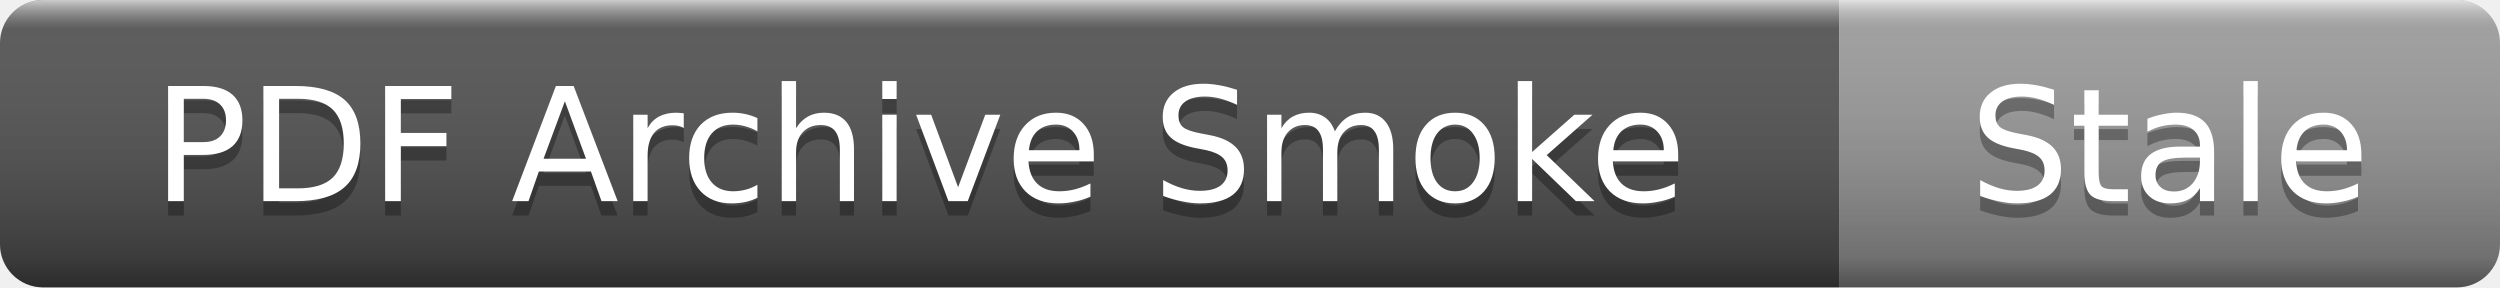
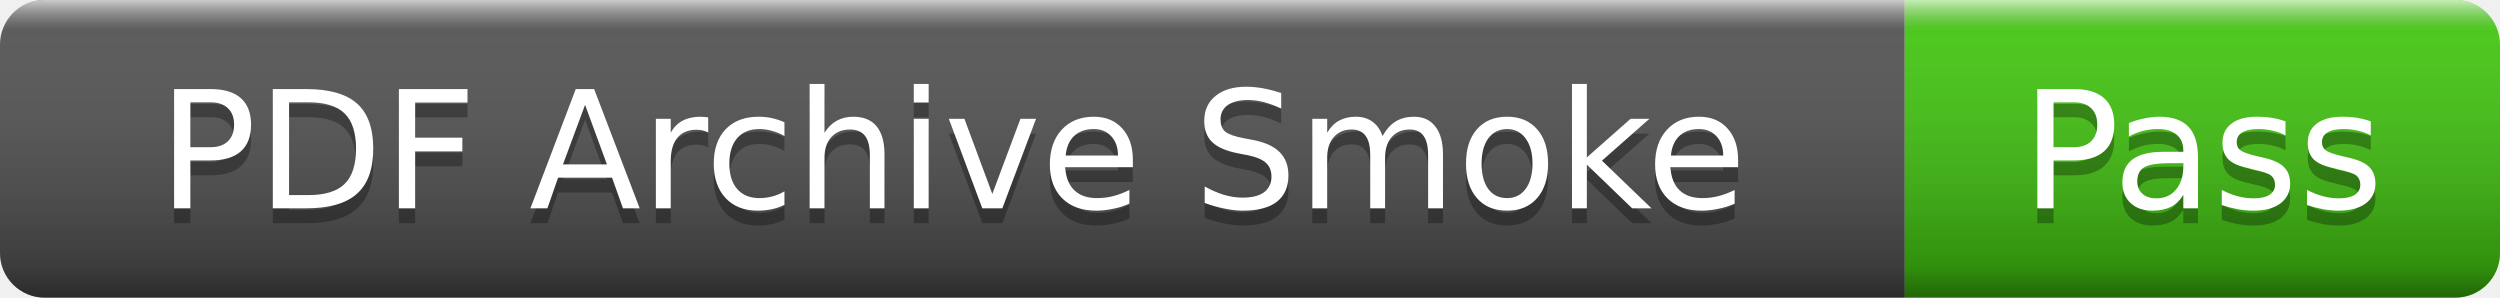
- <svg xmlns="http://www.w3.org/2000/svg" width="174" height="20" role="img" aria-label="PDF Archive Smoke: Stale">
+ <svg xmlns="http://www.w3.org/2000/svg" width="168" height="20" role="img" aria-label="PDF Archive Smoke: Pass">
  <linearGradient id="s" x2="0" y2="100%">
    <stop offset="0" stop-color="#fff" stop-opacity=".7" />
    <stop offset=".1" stop-color="#aaa" stop-opacity=".1" />
    <stop offset=".9" stop-color="#000" stop-opacity=".3" />
    <stop offset="1" stop-color="#000" stop-opacity=".5" />
  </linearGradient>
  <clipPath id="r">
-     <rect width="174" height="20" rx="3" />
+     <rect width="168" height="20" rx="3" />
  </clipPath>
  <g clip-path="url(#r)">
    <rect width="128" height="20" fill="#555" />
-     <rect x="128" width="46" height="20" fill="#9f9f9f" />
-     <rect width="174" height="20" fill="url(#s)" />
+     <rect x="128" width="40" height="20" fill="#4c1" />
+     <rect width="168" height="20" fill="url(#s)" />
  </g>
  <g fill="#fff" text-anchor="middle" font-family="Verdana,Geneva,DejaVu Sans,sans-serif" font-size="11">
    <text x="64" y="15" fill="#010101" fill-opacity=".3">PDF Archive Smoke</text>
    <text x="64" y="14">PDF Archive Smoke</text>
-     <text x="151" y="15" fill="#010101" fill-opacity=".3">Stale</text>
-     <text x="151" y="14">Stale</text>
+     <text x="148" y="15" fill="#010101" fill-opacity=".3">Pass</text>
+     <text x="148" y="14">Pass</text>
  </g>
</svg>
